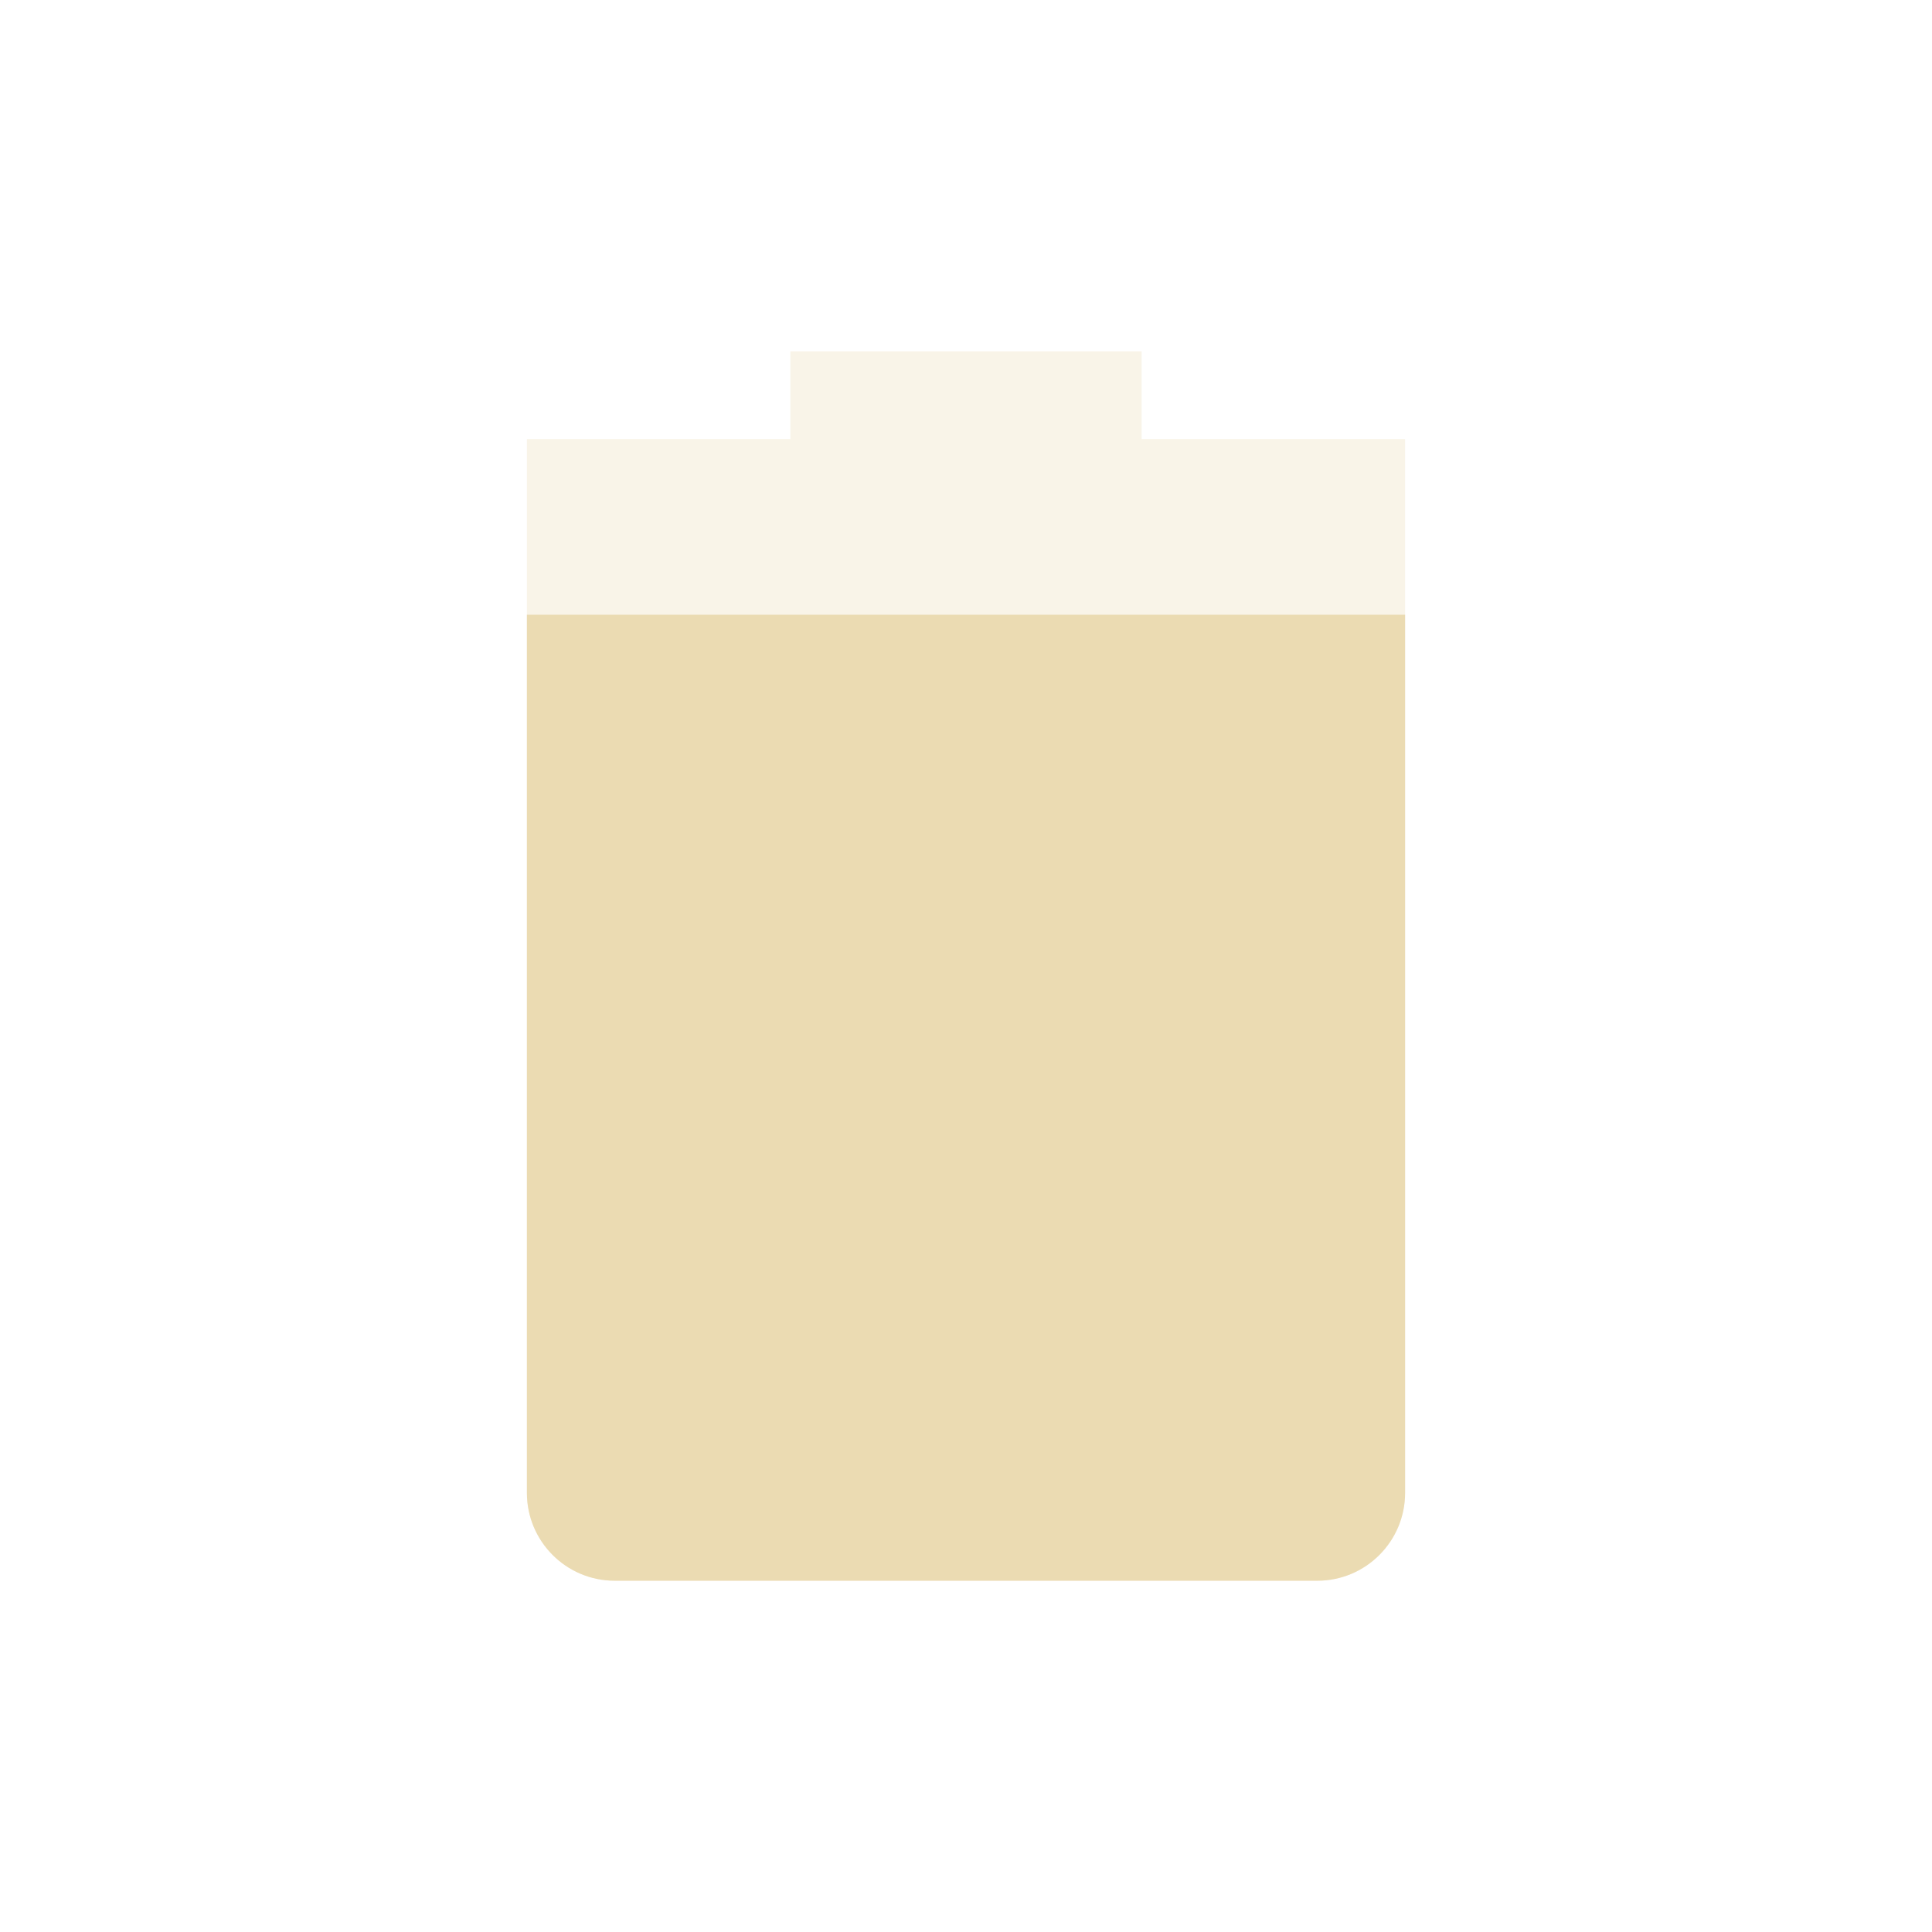
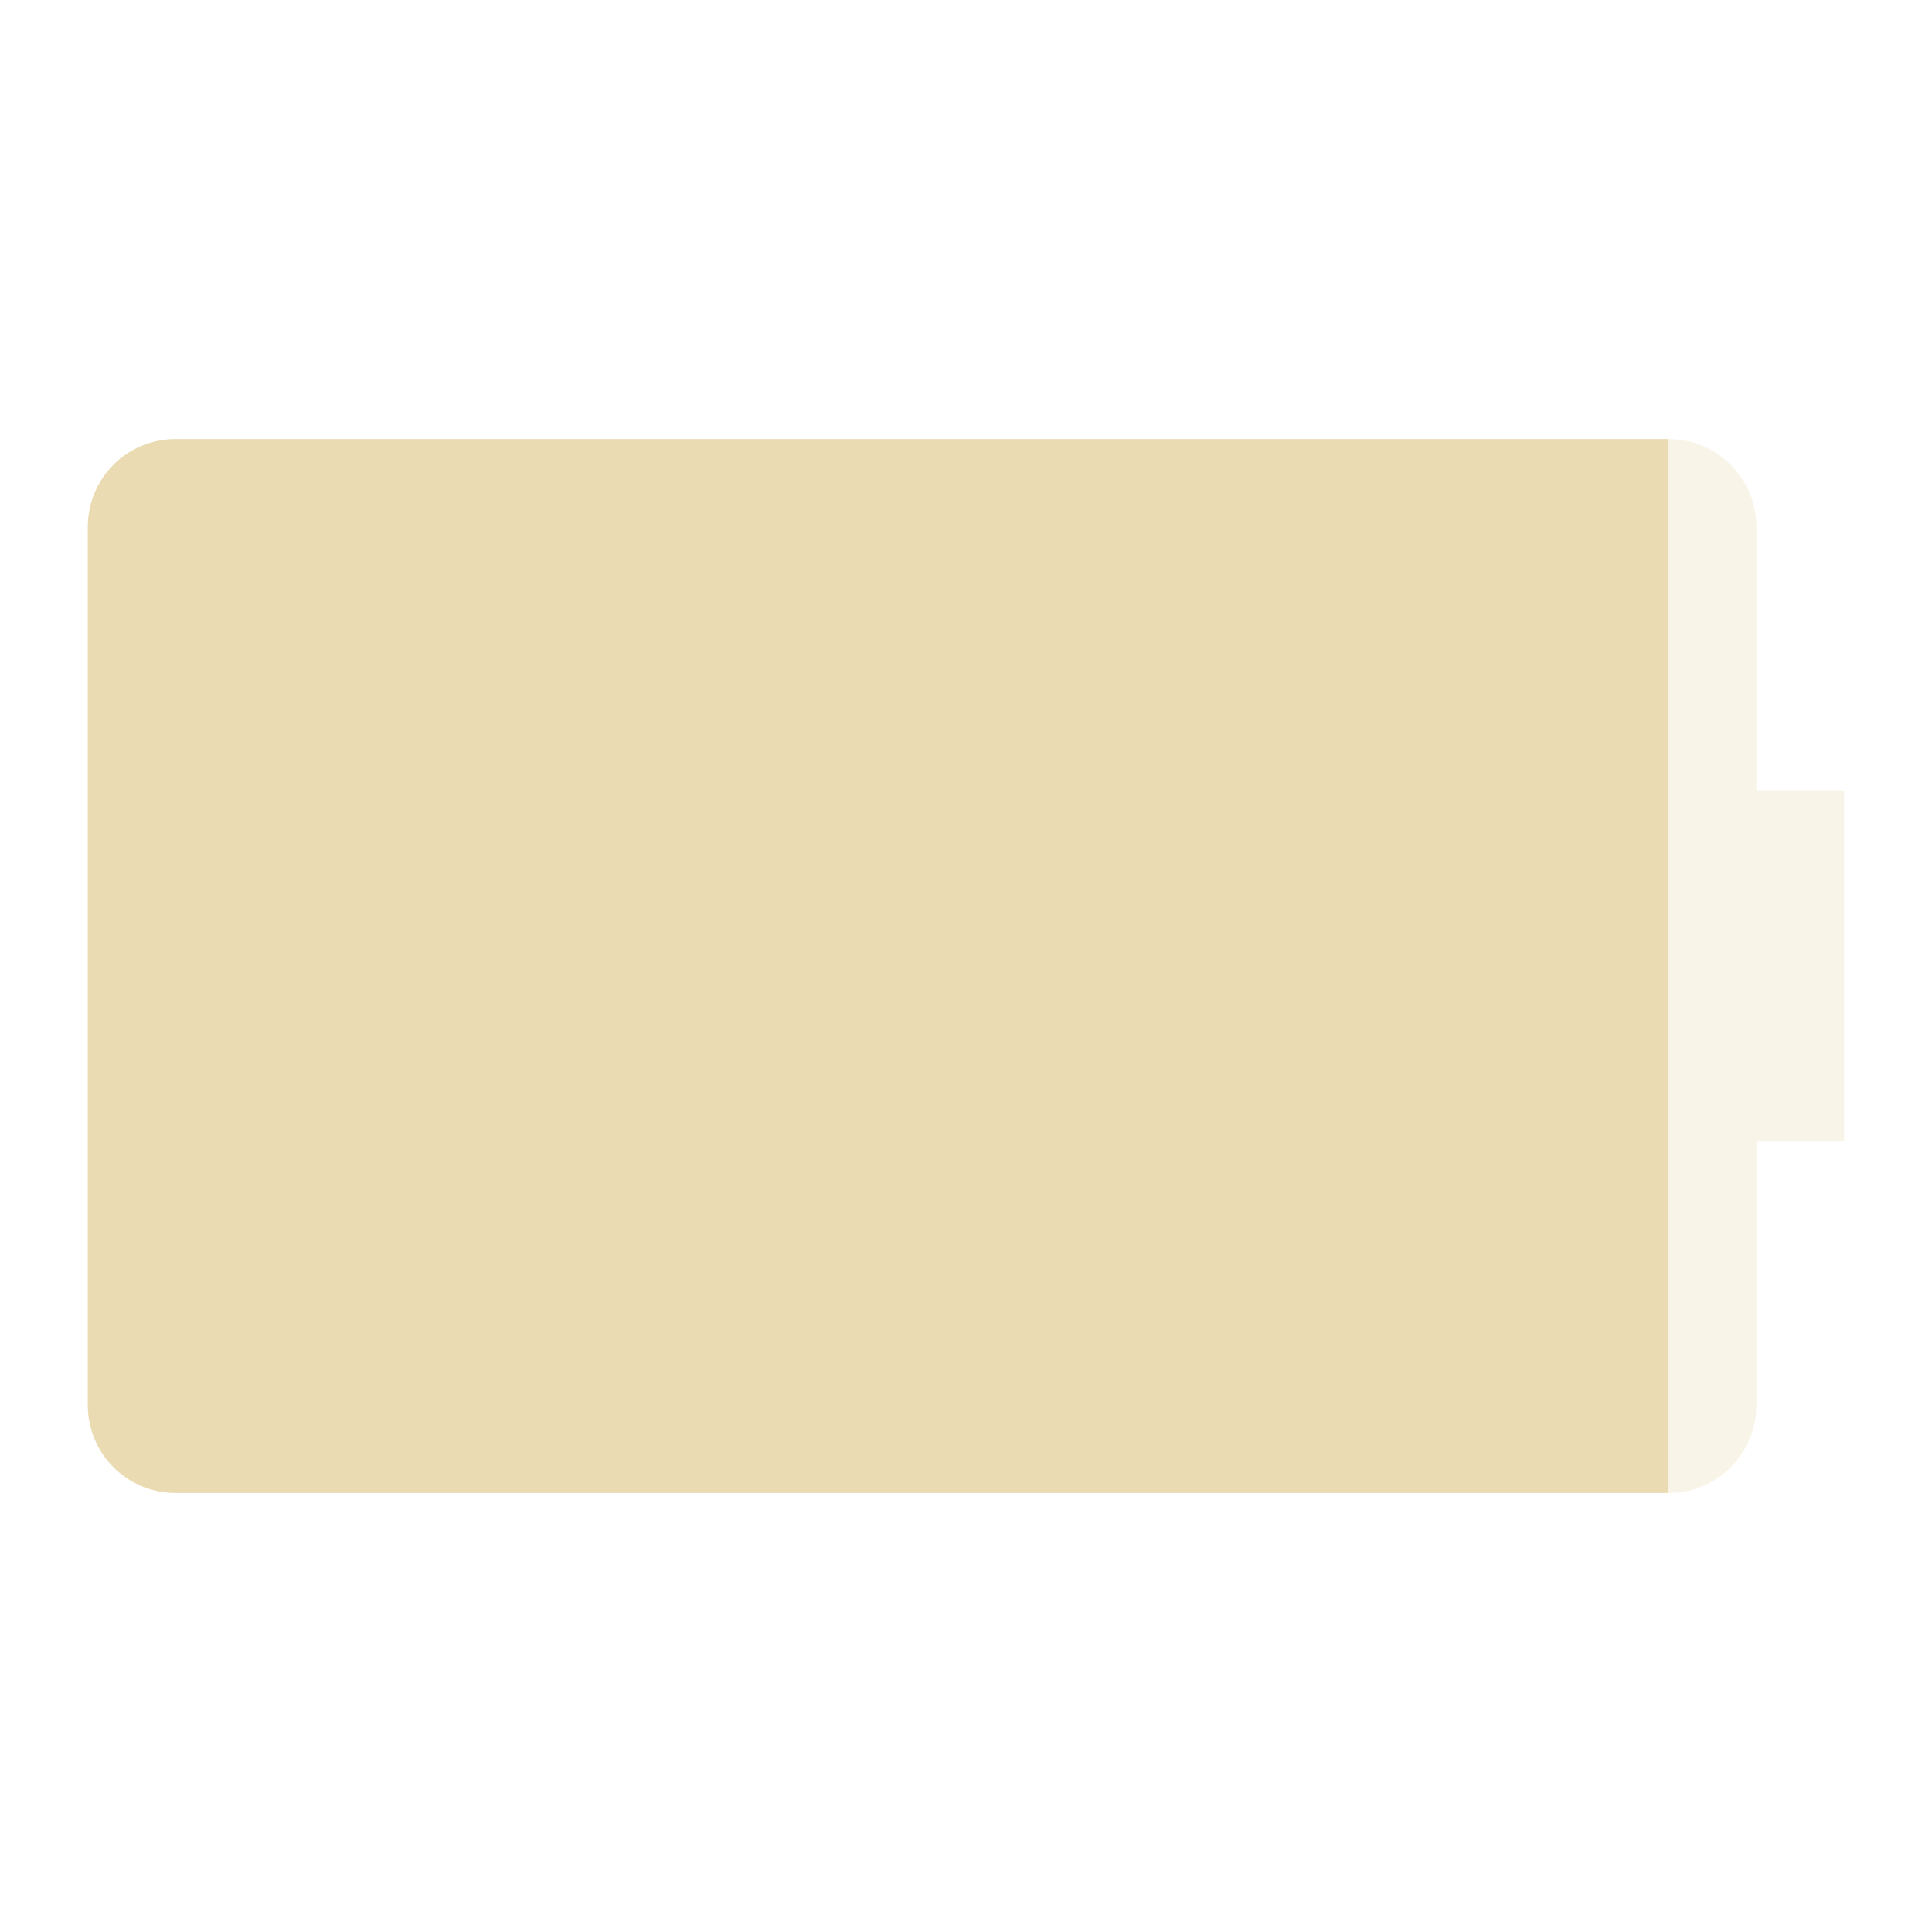
<svg xmlns="http://www.w3.org/2000/svg" width="22" height="22" version="1.1">
  <defs>
    <style id="current-color-scheme" type="text/css">.ColorScheme-Text { color:#ebdbb2; } .ColorScheme-Highlight { color:#458588; } .ColorScheme-NeutralText { color:#fe8019; } .ColorScheme-PositiveText { color:#689d6a; } .ColorScheme-NegativeText { color:#fb4934; }</style>
  </defs>
-   <path class="ColorScheme-Text" d="m9 4v1h-3v12c0 0.55 0.446 1 1 1h8c0.554 0 1-0.45 1-1v-12h-3v-1z" fill="currentColor" opacity=".3" />
-   <path class="ColorScheme-Text" d="m6 7v10c0 0.55 0.446 1 1 1h8c0.554 0 1-0.45 1-1v-10z" fill="currentColor" />
+   <path class="ColorScheme-Text" d="m2 5c-0.554 0-1 0.446-1 1v10c0 0.554 0.446 1 1 1h17c0.554 0 1-0.446 1-1v-3h1v-4h-1v-3c0-0.554-0.446-1-1-1z" fill="currentColor" opacity=".3" />
+   <path class="ColorScheme-Text" d="m2 5c-0.554 0-1 0.446-1 1v10c0 0.554 0.446 1 1 1h17v-12z" fill="currentColor" />
</svg>
